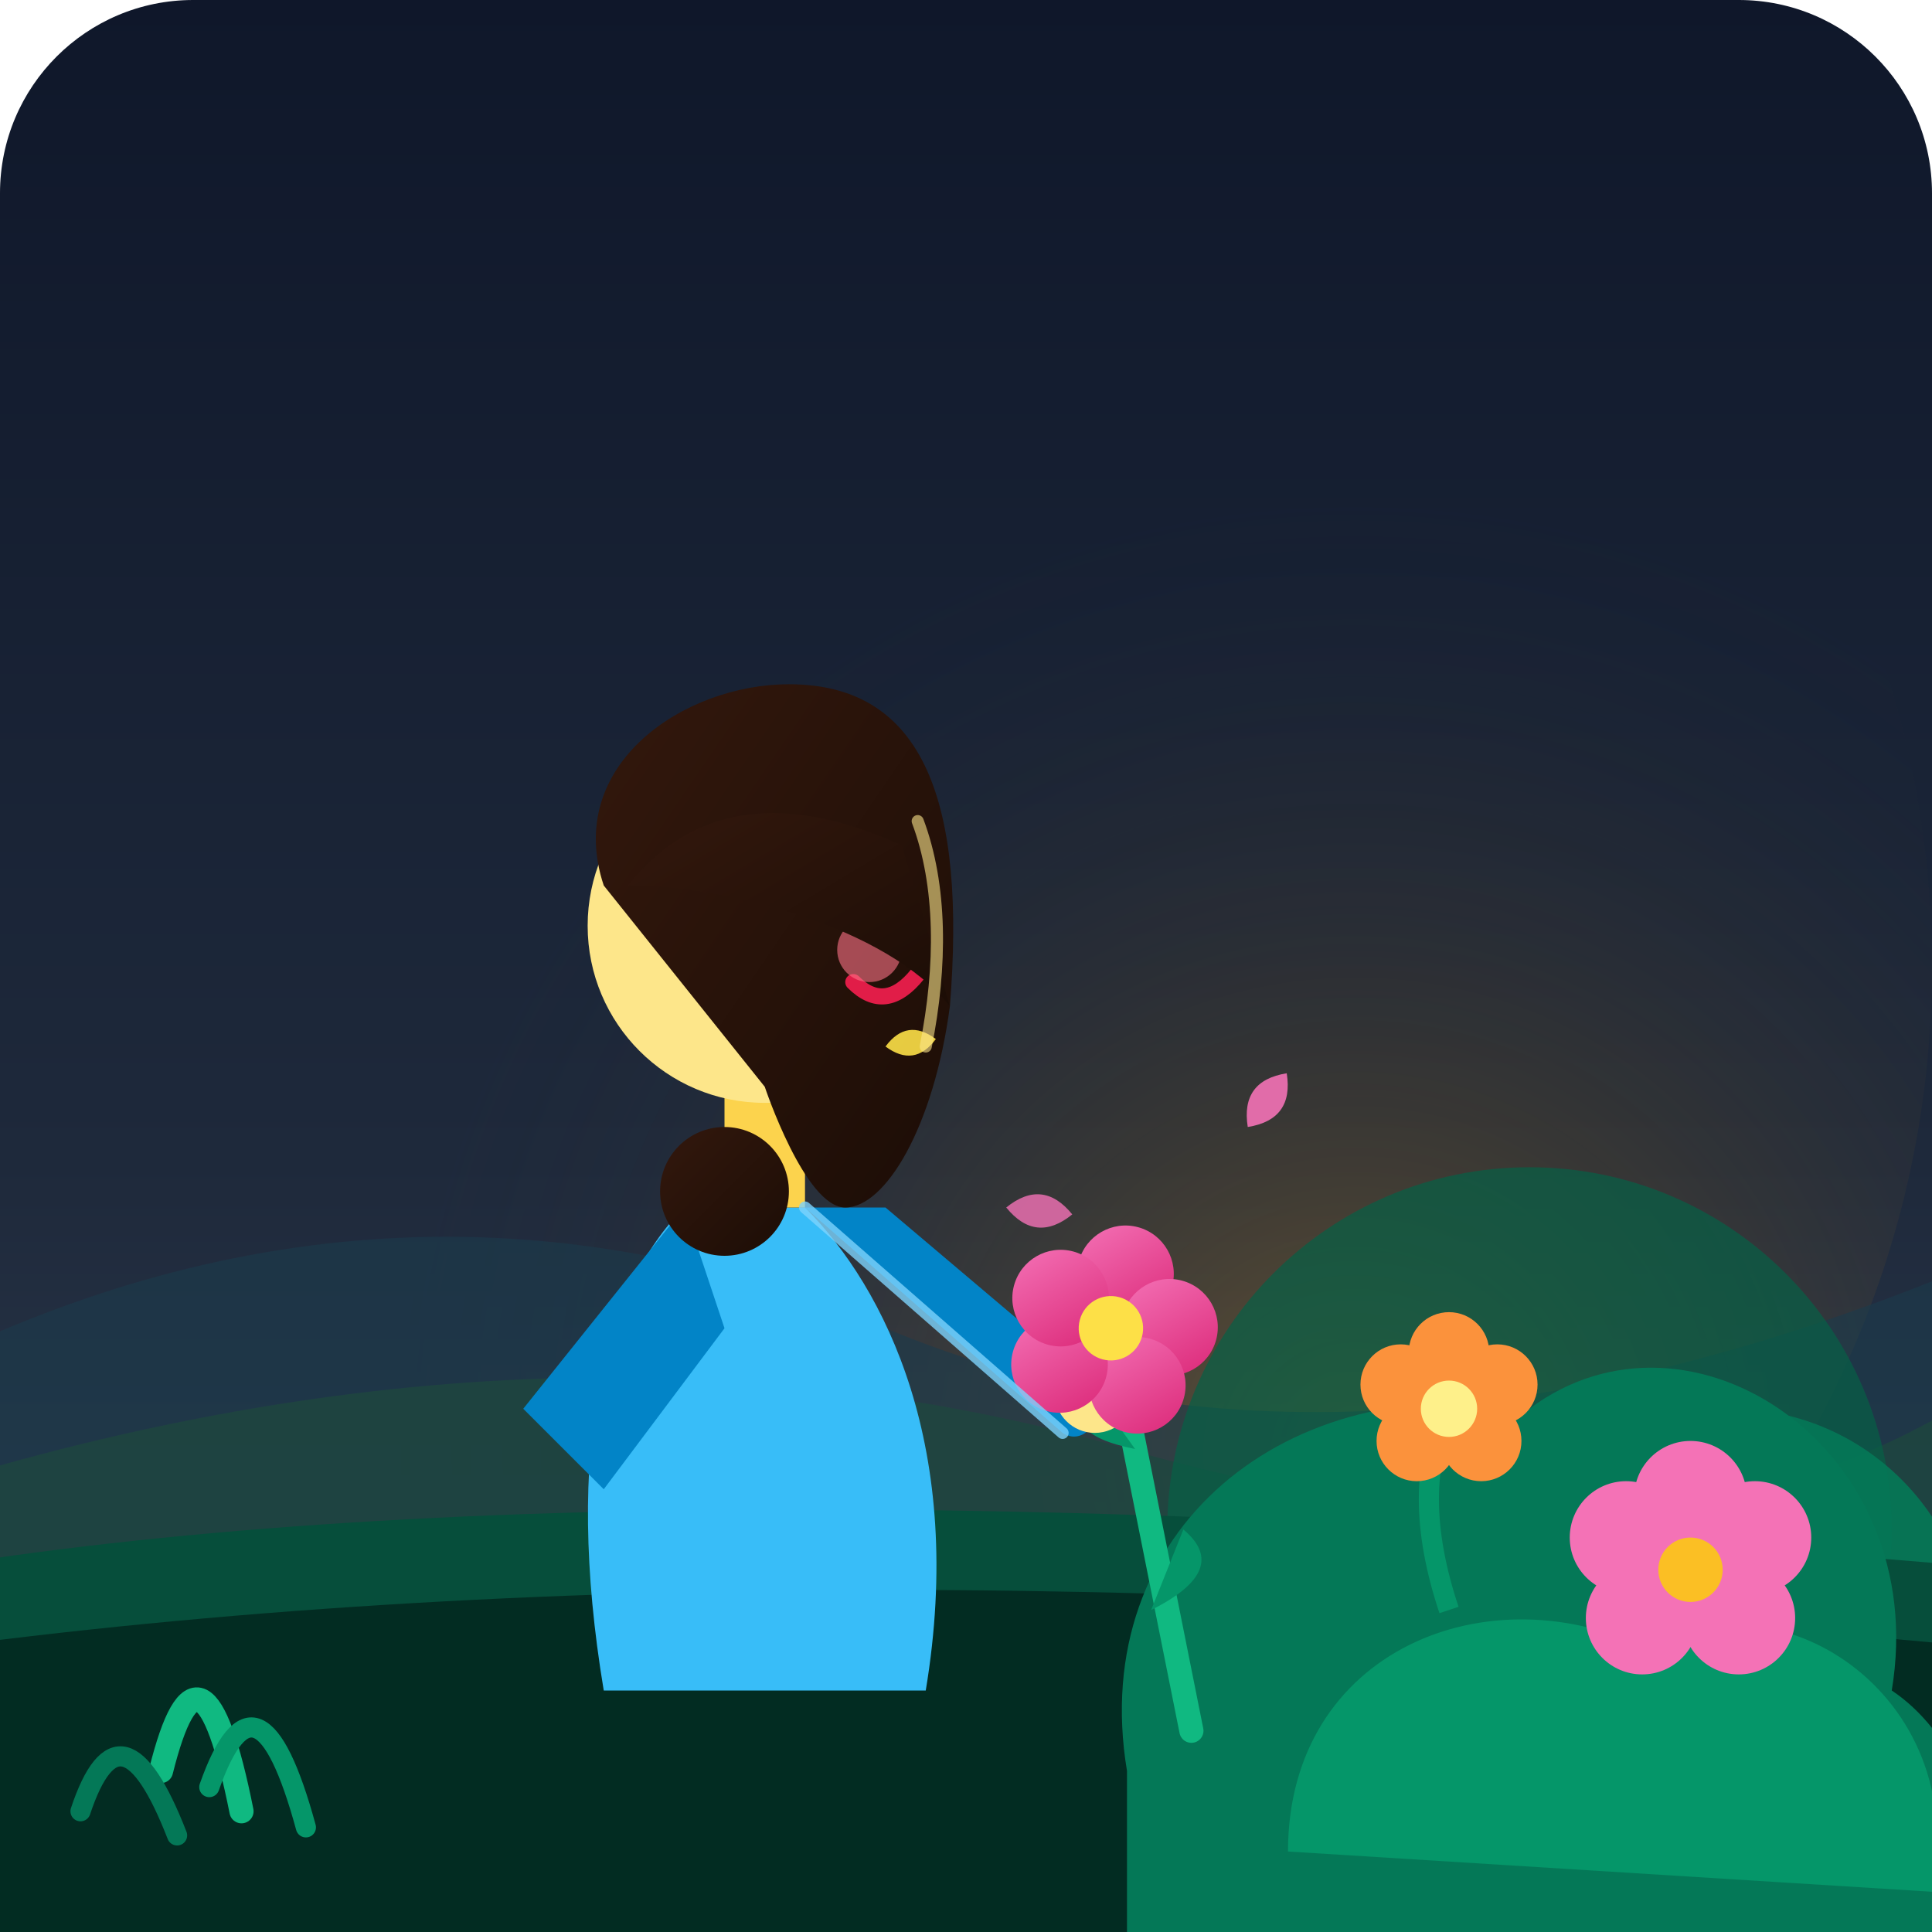
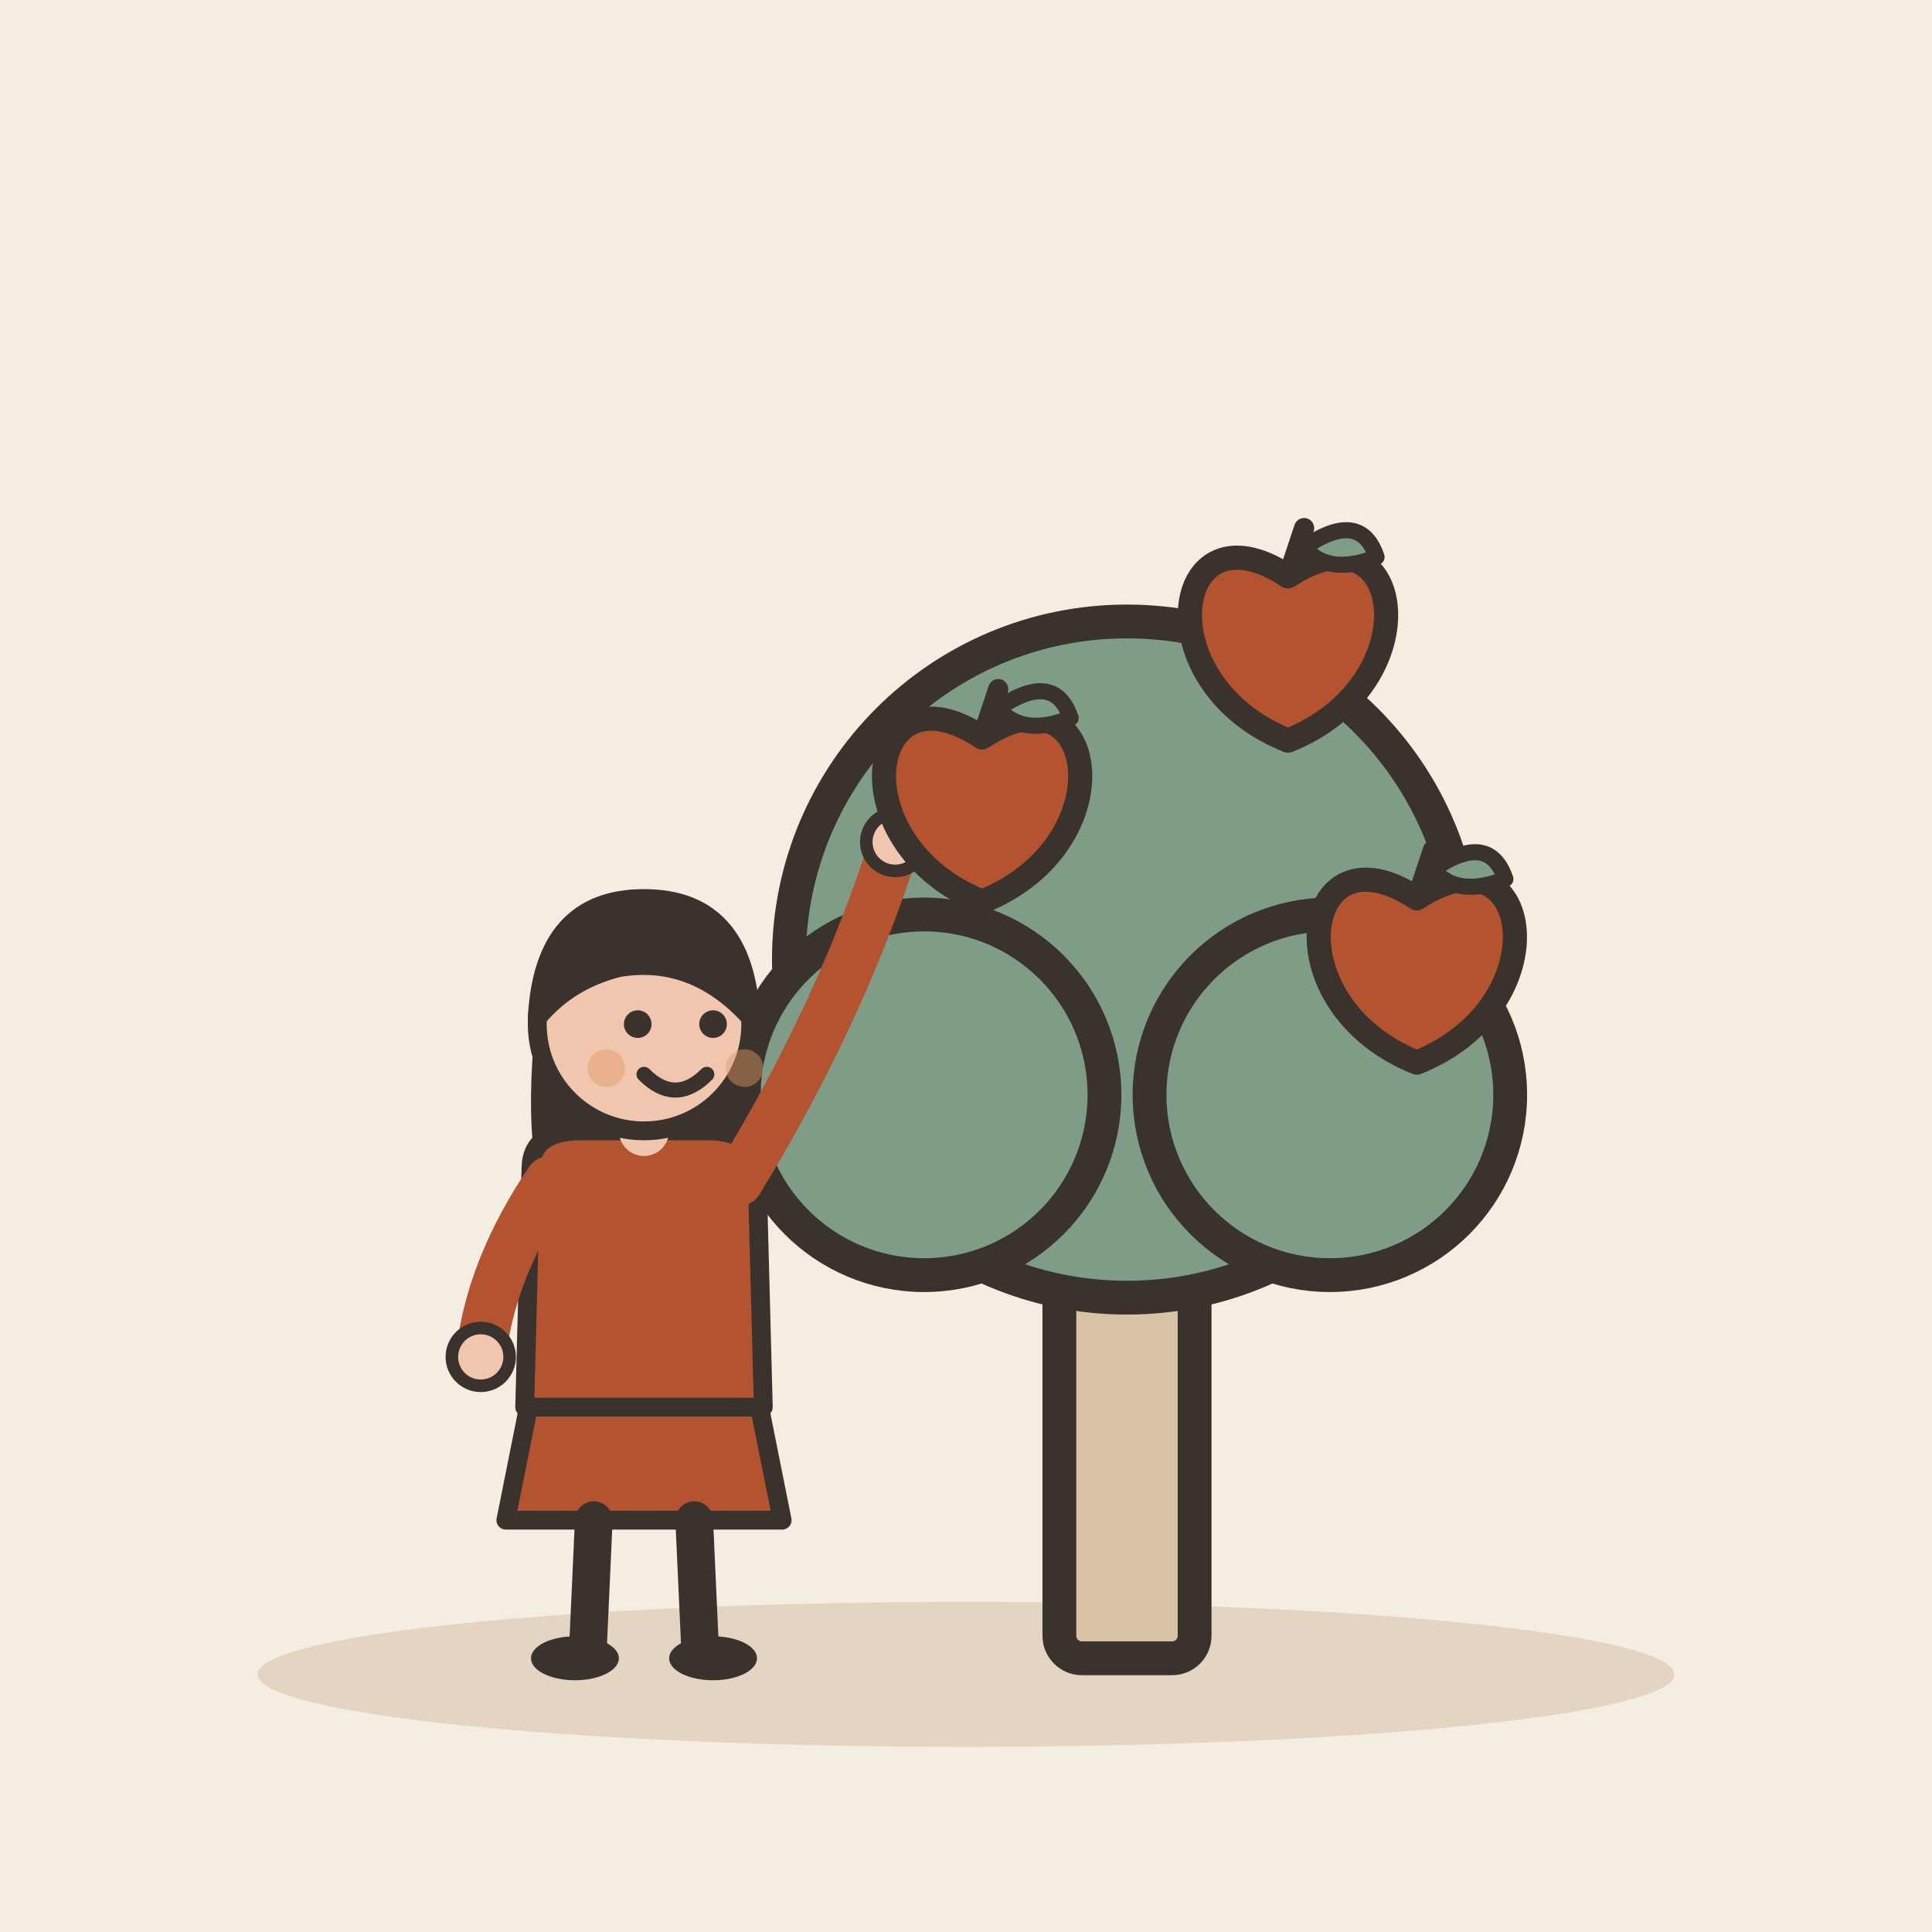
- <svg xmlns="http://www.w3.org/2000/svg" width="240" height="240" viewBox="0 0 240 240">
-   <defs>
-     <linearGradient id="skyGrad" x1="0%" y1="0%" x2="0%" y2="100%">
-       <stop offset="0%" stop-color="#0f172a" />
-       <stop offset="60%" stop-color="#1e293b" />
-       <stop offset="100%" stop-color="#334155" />
-     </linearGradient>
-     <radialGradient id="sunGlow" cx="70%" cy="75%" r="50%">
-       <stop offset="0%" stop-color="#f59e0b" stop-opacity="0.3" />
-       <stop offset="100%" stop-color="#1e293b" stop-opacity="0" />
-     </radialGradient>
-     <linearGradient id="hairGrad" x1="0%" y1="0%" x2="100%" y2="100%">
-       <stop offset="0%" stop-color="#33180d" />
-       <stop offset="100%" stop-color="#1c0d06" />
-     </linearGradient>
-     <linearGradient id="flowerGrad" x1="0%" y1="0%" x2="100%" y2="100%">
-       <stop offset="0%" stop-color="#f472b6" />
-       <stop offset="100%" stop-color="#db2777" />
-     </linearGradient>
-   </defs>
-   <rect width="240" height="240" rx="24" fill="url(#skyGrad)" />
-   <circle cx="120" cy="120" r="120" fill="url(#sunGlow)" />
-   <path d="M-10 170 Q 50 140, 110 165 T 250 155 L 250 250 L -10 250 Z" fill="#1b3a4b" opacity="0.6" />
-   <path d="M-10 185 Q 70 160, 140 180 T 250 170 L 250 250 L -10 250 Z" fill="#1e463f" opacity="0.8" />
-   <circle cx="190" cy="190" r="45" fill="#065f46" opacity="0.7" />
-   <circle cx="215" cy="205" r="30" fill="#047857" opacity="0.9" />
-   <path d="M-10 195 Q 80 180, 250 195 L 250 250 L -10 250 Z" fill="#064e3b" />
-   <path d="M-10 205 Q 100 190, 250 205 L 250 250 L -10 250 Z" fill="#022c22" />
-   <circle cx="195" cy="180" r="3" fill="#fde047" />
-   <circle cx="210" cy="188" r="2.5" fill="#f472b6" />
-   <circle cx="175" cy="195" r="3" fill="#38bdf8" />
-   <path d="M 140 220 C 135 190, 160 170, 190 175 C 210 160, 240 180, 235 210 C 250 220, 250 250, 250 250 L 140 250 Z" fill="#047857" />
-   <path d="M 160 230 C 160 205, 185 195, 205 205 C 220 195, 245 210, 240 235 Z" fill="#059669" />
-   <path d="M 148 215 Q 143 190, 138 165" stroke="#10b981" stroke-width="3" stroke-linecap="round" fill="none" />
-   <path d="M 143 200 Q 153 195, 147 190" fill="#059669" />
-   <path d="M 141 180 Q 131 178, 136 173" fill="#059669" />
-   <path d="M 85 150 C 75 160, 70 180, 75 210 L 115 210 C 120 180, 110 160, 100 150 Z" fill="#38bdf8" />
-   <path d="M 85 150 L 65 175 L 75 185 L 90 165 Z" fill="#0284c7" />
-   <path d="M 100 150 L 132 178 C 135 180, 138 175, 136 172 L 110 150 Z" fill="#0284c7" />
-   <path d="M 90 135 L 90 150 L 100 150 L 100 135 Z" fill="#fcd34d" />
-   <circle cx="95" cy="115" r="22" fill="#fde68a" />
-   <path d="M 75 110 C 70 95, 85 85, 98 85 C 115 85, 120 100, 118 125 C 116 140, 110 150, 105 150 C 100 150, 95 135, 95 135 Z" fill="url(#hairGrad)" />
-   <path d="M 102 112 Q 107 116, 112 112" stroke="#451a03" stroke-width="2" stroke-linecap="round" fill="none" />
-   <path d="M 106 122 Q 110 126, 114 121" stroke="#e11d48" stroke-width="2" stroke-linecap="round" fill="none" />
-   <circle cx="108" cy="118" r="4" fill="#fb7185" opacity="0.6" />
-   <path d="M 78 110 Q 90 95, 112 105 Q 116 118, 118 125 C 110 115, 90 110, 78 110 Z" fill="url(#hairGrad)" />
-   <circle cx="90" cy="148" r="8" fill="url(#hairGrad)" />
-   <circle cx="136" cy="173" r="5" fill="#fde68a" />
-   <path d="M 134 171 Q 138 170, 139 174" stroke="#d97706" stroke-width="1.5" fill="none" />
-   <g transform="translate(138, 165) rotate(15)">
-     <circle cx="0" cy="-7" r="6" fill="url(#flowerGrad)" />
-     <circle cx="7" cy="-2" r="6" fill="url(#flowerGrad)" />
-     <circle cx="5" cy="6" r="6" fill="url(#flowerGrad)" />
-     <circle cx="-5" cy="6" r="6" fill="url(#flowerGrad)" />
-     <circle cx="-7" cy="-2" r="6" fill="url(#flowerGrad)" />
-     <circle cx="0" cy="0" r="4" fill="#fde047" />
+ <svg xmlns="http://www.w3.org/2000/svg" viewBox="0 0 240 240" data-style="editorial">
+   <rect width="240" height="240" fill="#F4EDE2" />
+   <ellipse cx="120" cy="208" rx="88" ry="9" fill="#E3D5C1" />
+   <g transform="translate(140 206) scale(1.4 1.4)">
+     <rect x="-6" y="-40" width="12" height="40" rx="2" fill="#D8C3A5" stroke="#3A332D" stroke-width="3" stroke-linecap="round" stroke-linejoin="round" />
+     <circle cx="0" cy="-62" r="30" fill="#7E9C86" stroke="#3A332D" stroke-width="3" stroke-linecap="round" stroke-linejoin="round" />
+     <circle cx="-18" cy="-50" r="16" fill="#7E9C86" stroke="#3A332D" stroke-width="3" stroke-linecap="round" stroke-linejoin="round" />
+     <circle cx="18" cy="-50" r="16" fill="#7E9C86" stroke="#3A332D" stroke-width="3" stroke-linecap="round" stroke-linejoin="round" />
  </g>
-   <g transform="translate(180, 175)">
-     <path d="M 0 25 Q -5 10, 0 0" stroke="#059669" stroke-width="2.5" fill="none" />
-     <circle cx="0" cy="-7" r="5" fill="#fb923c" />
-     <circle cx="6" cy="-3" r="5" fill="#fb923c" />
-     <circle cx="4" cy="4" r="5" fill="#fb923c" />
-     <circle cx="-4" cy="4" r="5" fill="#fb923c" />
-     <circle cx="-6" cy="-3" r="5" fill="#fb923c" />
-     <circle cx="0" cy="0" r="3.5" fill="#fef08a" />
+   <g transform="translate(80 206) scale(0.78 0.78)">
+     <path d="M-18 -42L-22 -22L22 -22L18 -42Z" fill="#B4532F" stroke="#3A332D" stroke-width="3" stroke-linecap="round" stroke-linejoin="round" />
+     <path d="M-8 -22L-9 0" stroke="#3A332D" stroke-width="6" stroke-linecap="round" fill="none" />
+     <path d="M8 -22L9 0" stroke="#3A332D" stroke-width="6" stroke-linecap="round" fill="none" />
+     <ellipse cx="-11" cy="0" rx="7" ry="3.5" fill="#3A332D" />
+     <ellipse cx="11" cy="0" rx="7" ry="3.5" fill="#3A332D" />
+     <path d="M-17 -104Q-20 -78 -14 -70L-6 -78L6 -78L14 -70Q20 -78 17 -104Z" fill="#3A332D" />
+     <path d="M-18 -78Q-18 -84 -10 -84L10 -84Q18 -84 18 -78L19 -40L-19 -40Z" fill="#B4532F" stroke="#3A332D" stroke-width="3" stroke-linecap="round" stroke-linejoin="round" />
+     <path d="M-15 -76Q-24.5 -62 -26 -48" fill="none" stroke="#B4532F" stroke-width="8" stroke-linecap="round" stroke-linejoin="round" />
+     <circle cx="-26" cy="-48" r="4.6" fill="#F0C7AE" stroke="#3A332D" stroke-linecap="round" stroke-linejoin="round" stroke-width="2" />
+     <path d="M15 -76Q31.5 -103 40 -130" fill="none" stroke="#B4532F" stroke-width="8" stroke-linecap="round" stroke-linejoin="round" />
+     <circle cx="40" cy="-130" r="4.6" fill="#F0C7AE" stroke="#3A332D" stroke-linecap="round" stroke-linejoin="round" stroke-width="2" />
+     <path d="M0 -84L0 -88" stroke="#F0C7AE" stroke-width="8" stroke-linecap="round" fill="none" />
+     <circle cx="0" cy="-101" r="17" fill="#F0C7AE" stroke="#3A332D" stroke-width="3" stroke-linecap="round" stroke-linejoin="round" />
+     <path d="M-17 -102Q-16 -121 0 -121Q16 -121 17 -102Q8 -112 -4 -110Q-12 -108 -17 -102Z" fill="#3A332D" stroke="#3A332D" stroke-width="3" stroke-linecap="round" stroke-linejoin="round" />
+     <circle cx="-1" cy="-101" r="2.2" fill="#3A332D" />
+     <circle cx="11" cy="-101" r="2.2" fill="#3A332D" />
+     <path d="M0 -93Q5 -88 10 -93" fill="none" stroke="#3A332D" stroke-width="2.4" stroke-linecap="round" stroke-linejoin="round" />
+     <circle cx="-6" cy="-94" r="3" fill="#E39A62" opacity="0.45" />
+     <circle cx="16" cy="-94" r="3" fill="#E39A62" opacity="0.45" />
  </g>
-   <g transform="translate(210, 195)">
-     <path d="M 0 30 Q 5 15, 0 0" stroke="#059669" stroke-width="3" fill="none" />
-     <circle cx="0" cy="-9" r="7" fill="#f472b6" />
-     <circle cx="8" cy="-4" r="7" fill="#f472b6" />
-     <circle cx="6" cy="6" r="7" fill="#f472b6" />
-     <circle cx="-6" cy="6" r="7" fill="#f472b6" />
-     <circle cx="-8" cy="-4" r="7" fill="#f472b6" />
-     <circle cx="0" cy="0" r="4" fill="#fbbf24" />
+   <g transform="translate(122 100)">
+     <path d="M0 -8.4C14.4 -18 18 4.8 0 12C-18 4.8 -14.4 -18 0 -8.4Z" fill="#B4532F" stroke="#3A332D" stroke-width="3" stroke-linecap="round" stroke-linejoin="round" />
+     <path d="M0 -8.4L2 -14.4" stroke="#3A332D" stroke-width="2.5" stroke-linecap="round" fill="none" />
+     <path d="M2 -12Q9 -16.8 11 -10.8Q5 -8.4 2 -12Z" fill="#7E9C86" stroke="#3A332D" stroke-width="2" stroke-linecap="round" stroke-linejoin="round" />
  </g>
-   <path d="M 125 150 Q 128 145, 133 148 Q 130 153, 125 150 Z" fill="#f472b6" opacity="0.8" transform="rotate(20 125 150)" />
-   <path d="M 155 140 Q 158 135, 163 138 Q 160 143, 155 140 Z" fill="#f472b6" opacity="0.9" transform="rotate(-40 155 140)" />
-   <path d="M 110 130 Q 112 126, 116 128 Q 114 132, 110 130 Z" fill="#fde047" opacity="0.9" transform="rotate(10 110 130)" />
-   <path d="M 20 220 Q 25 200, 30 225" stroke="#10b981" stroke-width="3" stroke-linecap="round" fill="none" />
-   <path d="M 26 222 Q 32 205, 38 227" stroke="#059669" stroke-width="2.5" stroke-linecap="round" fill="none" />
-   <path d="M 10 225 Q 15 210, 22 228" stroke="#047857" stroke-width="2.5" stroke-linecap="round" fill="none" />
-   <path d="M 114 102 C 117 110, 117 120, 115 130" stroke="#fde68a" stroke-width="1.5" stroke-linecap="round" fill="none" opacity="0.6" />
-   <path d="M 100 150 L 132 178" stroke="#7dd3fc" stroke-width="1.5" stroke-linecap="round" fill="none" opacity="0.8" />
+   <g transform="translate(160 80)">
+     <path d="M0 -8.4C14.4 -18 18 4.8 0 12C-18 4.8 -14.4 -18 0 -8.4Z" fill="#B4532F" stroke="#3A332D" stroke-width="3" stroke-linecap="round" stroke-linejoin="round" />
+     <path d="M0 -8.4L2 -14.4" stroke="#3A332D" stroke-width="2.5" stroke-linecap="round" fill="none" />
+     <path d="M2 -12Q9 -16.8 11 -10.8Q5 -8.4 2 -12Z" fill="#7E9C86" stroke="#3A332D" stroke-width="2" stroke-linecap="round" stroke-linejoin="round" />
+   </g>
+   <g transform="translate(176 120)">
+     <path d="M0 -8.4C14.4 -18 18 4.8 0 12C-18 4.8 -14.4 -18 0 -8.4Z" fill="#B4532F" stroke="#3A332D" stroke-width="3" stroke-linecap="round" stroke-linejoin="round" />
+     <path d="M0 -8.4L2 -14.4" stroke="#3A332D" stroke-width="2.5" stroke-linecap="round" fill="none" />
+     <path d="M2 -12Q9 -16.8 11 -10.8Q5 -8.4 2 -12Z" fill="#7E9C86" stroke="#3A332D" stroke-width="2" stroke-linecap="round" stroke-linejoin="round" />
+   </g>
</svg>
